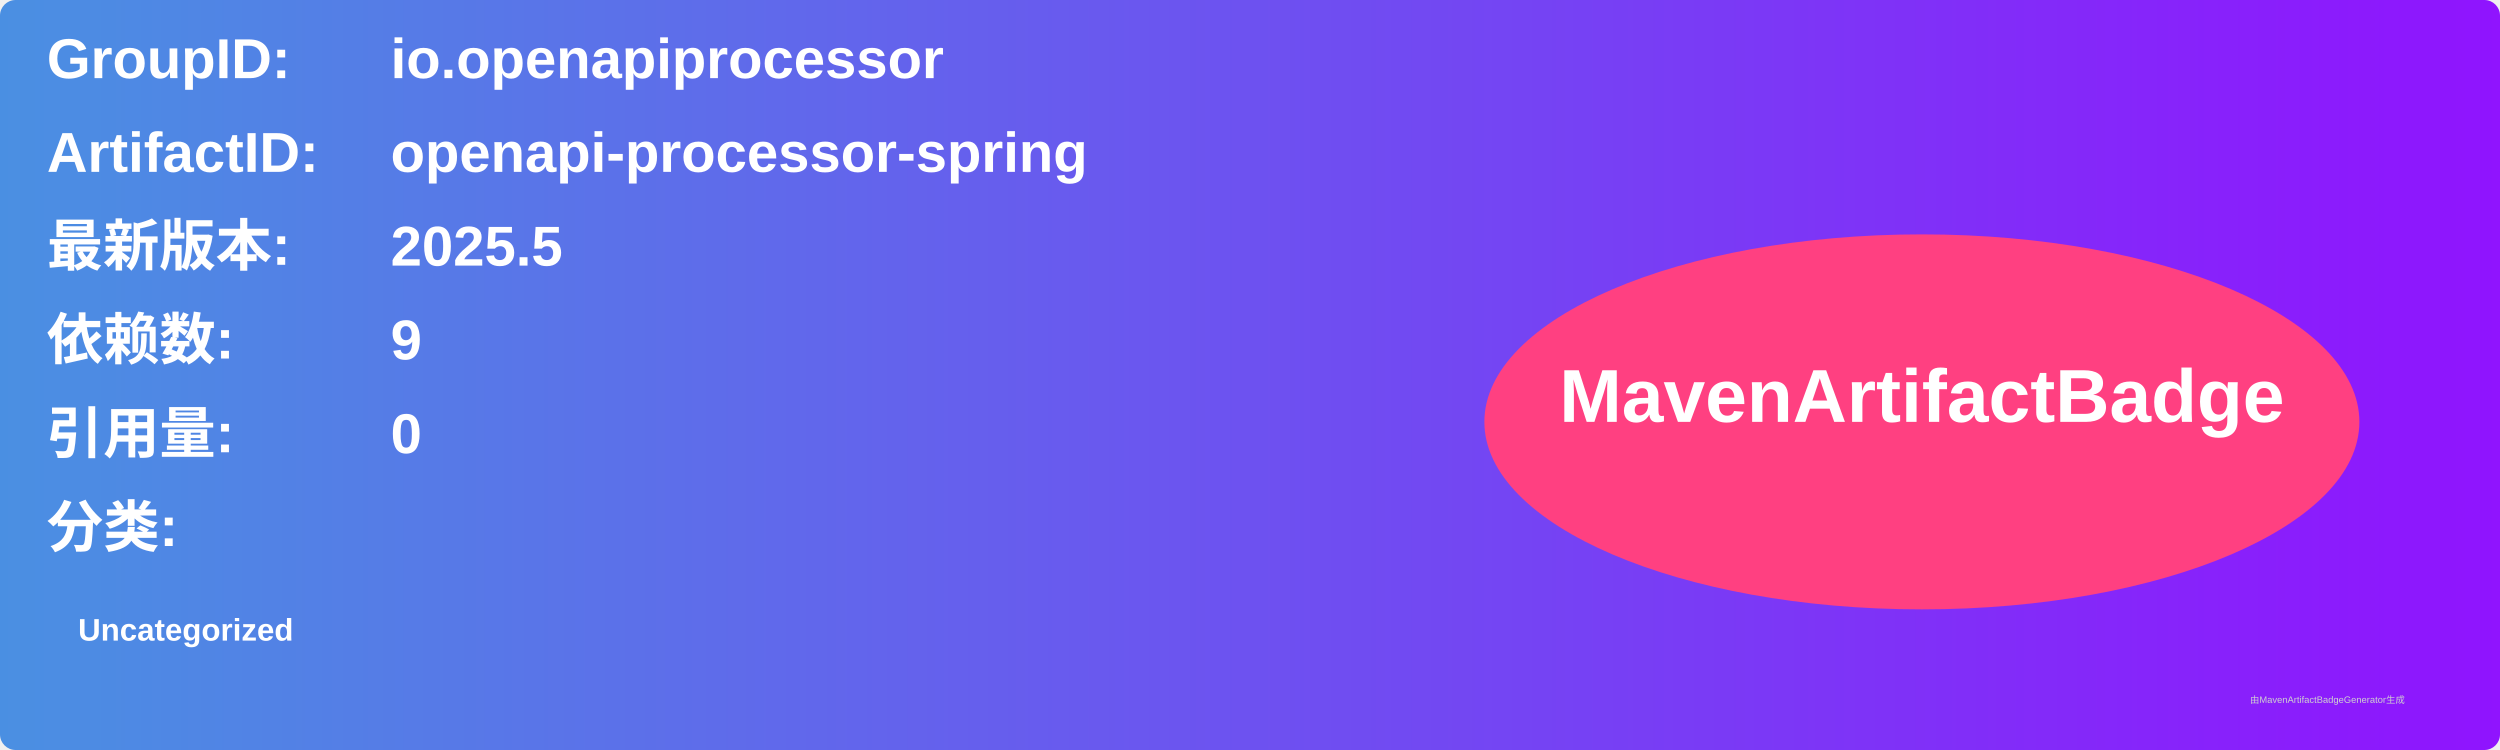
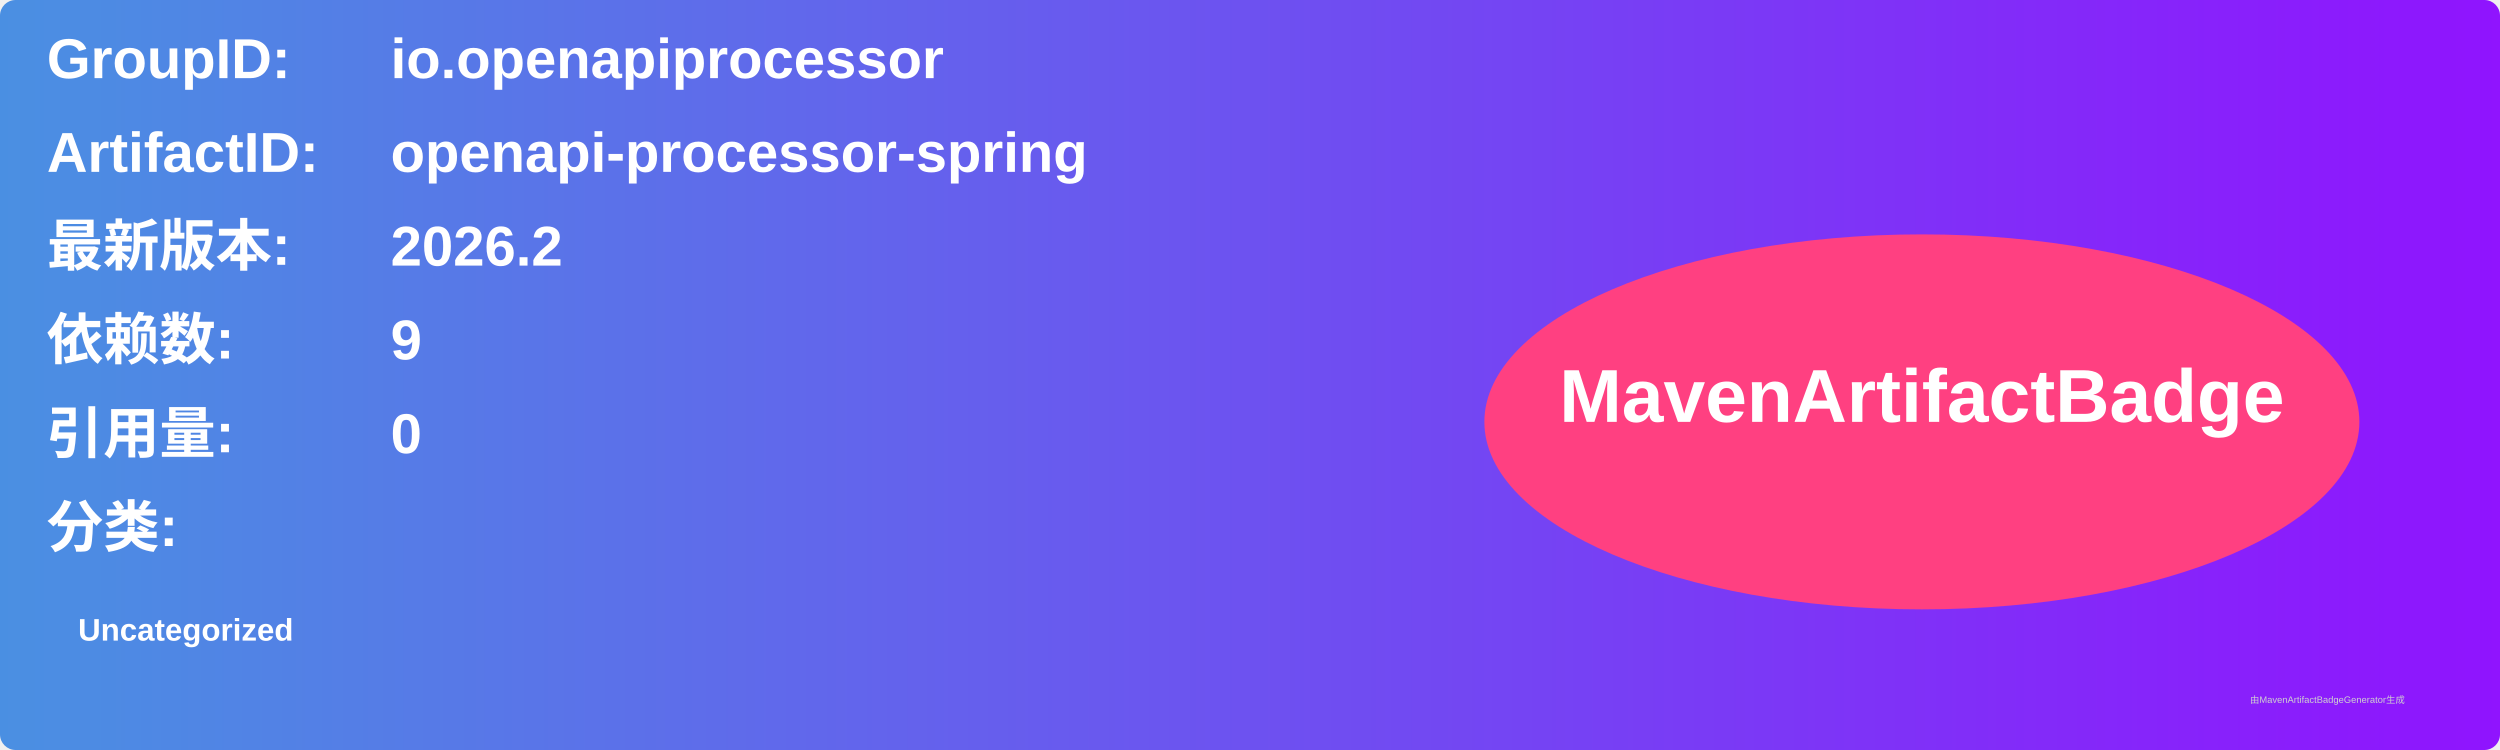
<svg xmlns="http://www.w3.org/2000/svg" width="800" height="240" viewBox="0 0 800 240">
  <linearGradient id="grad" x1="0%" y1="0%" x2="100%" y2="0%">
    <stop offset="0%" stop-color="#4a90e2" />
    <stop offset="100%" stop-color="#9013fe" />
  </linearGradient>
  <rect width="100%" height="100%" rx="5" ry="5" fill="url(#grad)" />
  <g transform="translate(15, 15)">
    <text x="0" y="10" font-family="Arial" font-size="18" fill="white" font-weight="bold" width="260">GroupID:</text>
    <text x="110" y="10" font-family="Arial" font-size="18" fill="white" font-weight="bold" width="460">io.openapiprocessor</text>
    <text x="0" y="40" font-family="Arial" font-size="18" fill="white" font-weight="bold" width="260">ArtifactID:</text>
    <text x="110" y="40" font-family="Arial" font-size="18" fill="white" font-weight="bold" width="460">openapi-processor-spring</text>
    <text x="0" y="70" font-family="Arial" font-size="18" fill="white" font-weight="bold">最新版本:</text>
    <text x="110" y="70" font-family="Arial" font-size="18" fill="white" font-weight="bold">
-       <tspan font-weight="bold">2025.5</tspan>
+       <tspan font-weight="bold">2026.2</tspan>
    </text>
    <text x="0" y="100" font-family="Arial" font-size="18" fill="white" font-weight="bold">依赖数: </text>
    <text x="110" y="100" font-family="Arial" font-size="18" fill="white">
      <tspan font-weight="bold">9</tspan>
    </text>
    <text x="0" y="130" font-family="Arial" font-size="18" fill="white" font-weight="bold">引用量: </text>
    <text x="110" y="130" font-family="Arial" font-size="18" fill="white">
      <tspan font-weight="bold">0</tspan>
    </text>
    <text x="0" y="160" font-family="Arial" font-size="18" fill="white" font-weight="bold">分类:</text>
    <text x="10" y="190" font-family="Arial" font-size="10" fill="white">
      <tspan font-weight="bold">Uncategorized</tspan>
    </text>
    <ellipse cx="600" cy="120" rx="140" ry="60" fill="#ff4081" />
    <text x="600" y="120" text-anchor="middle" font-family="Arial" font-size="24" fill="white" font-weight="bold">MavenArtifactBadge</text>
  </g>
  <text x="720" y="225" font-family="Arial" font-size="3" fill="#d0d0d0">由MavenArtifactBadgeGenerator生成</text>
</svg>
